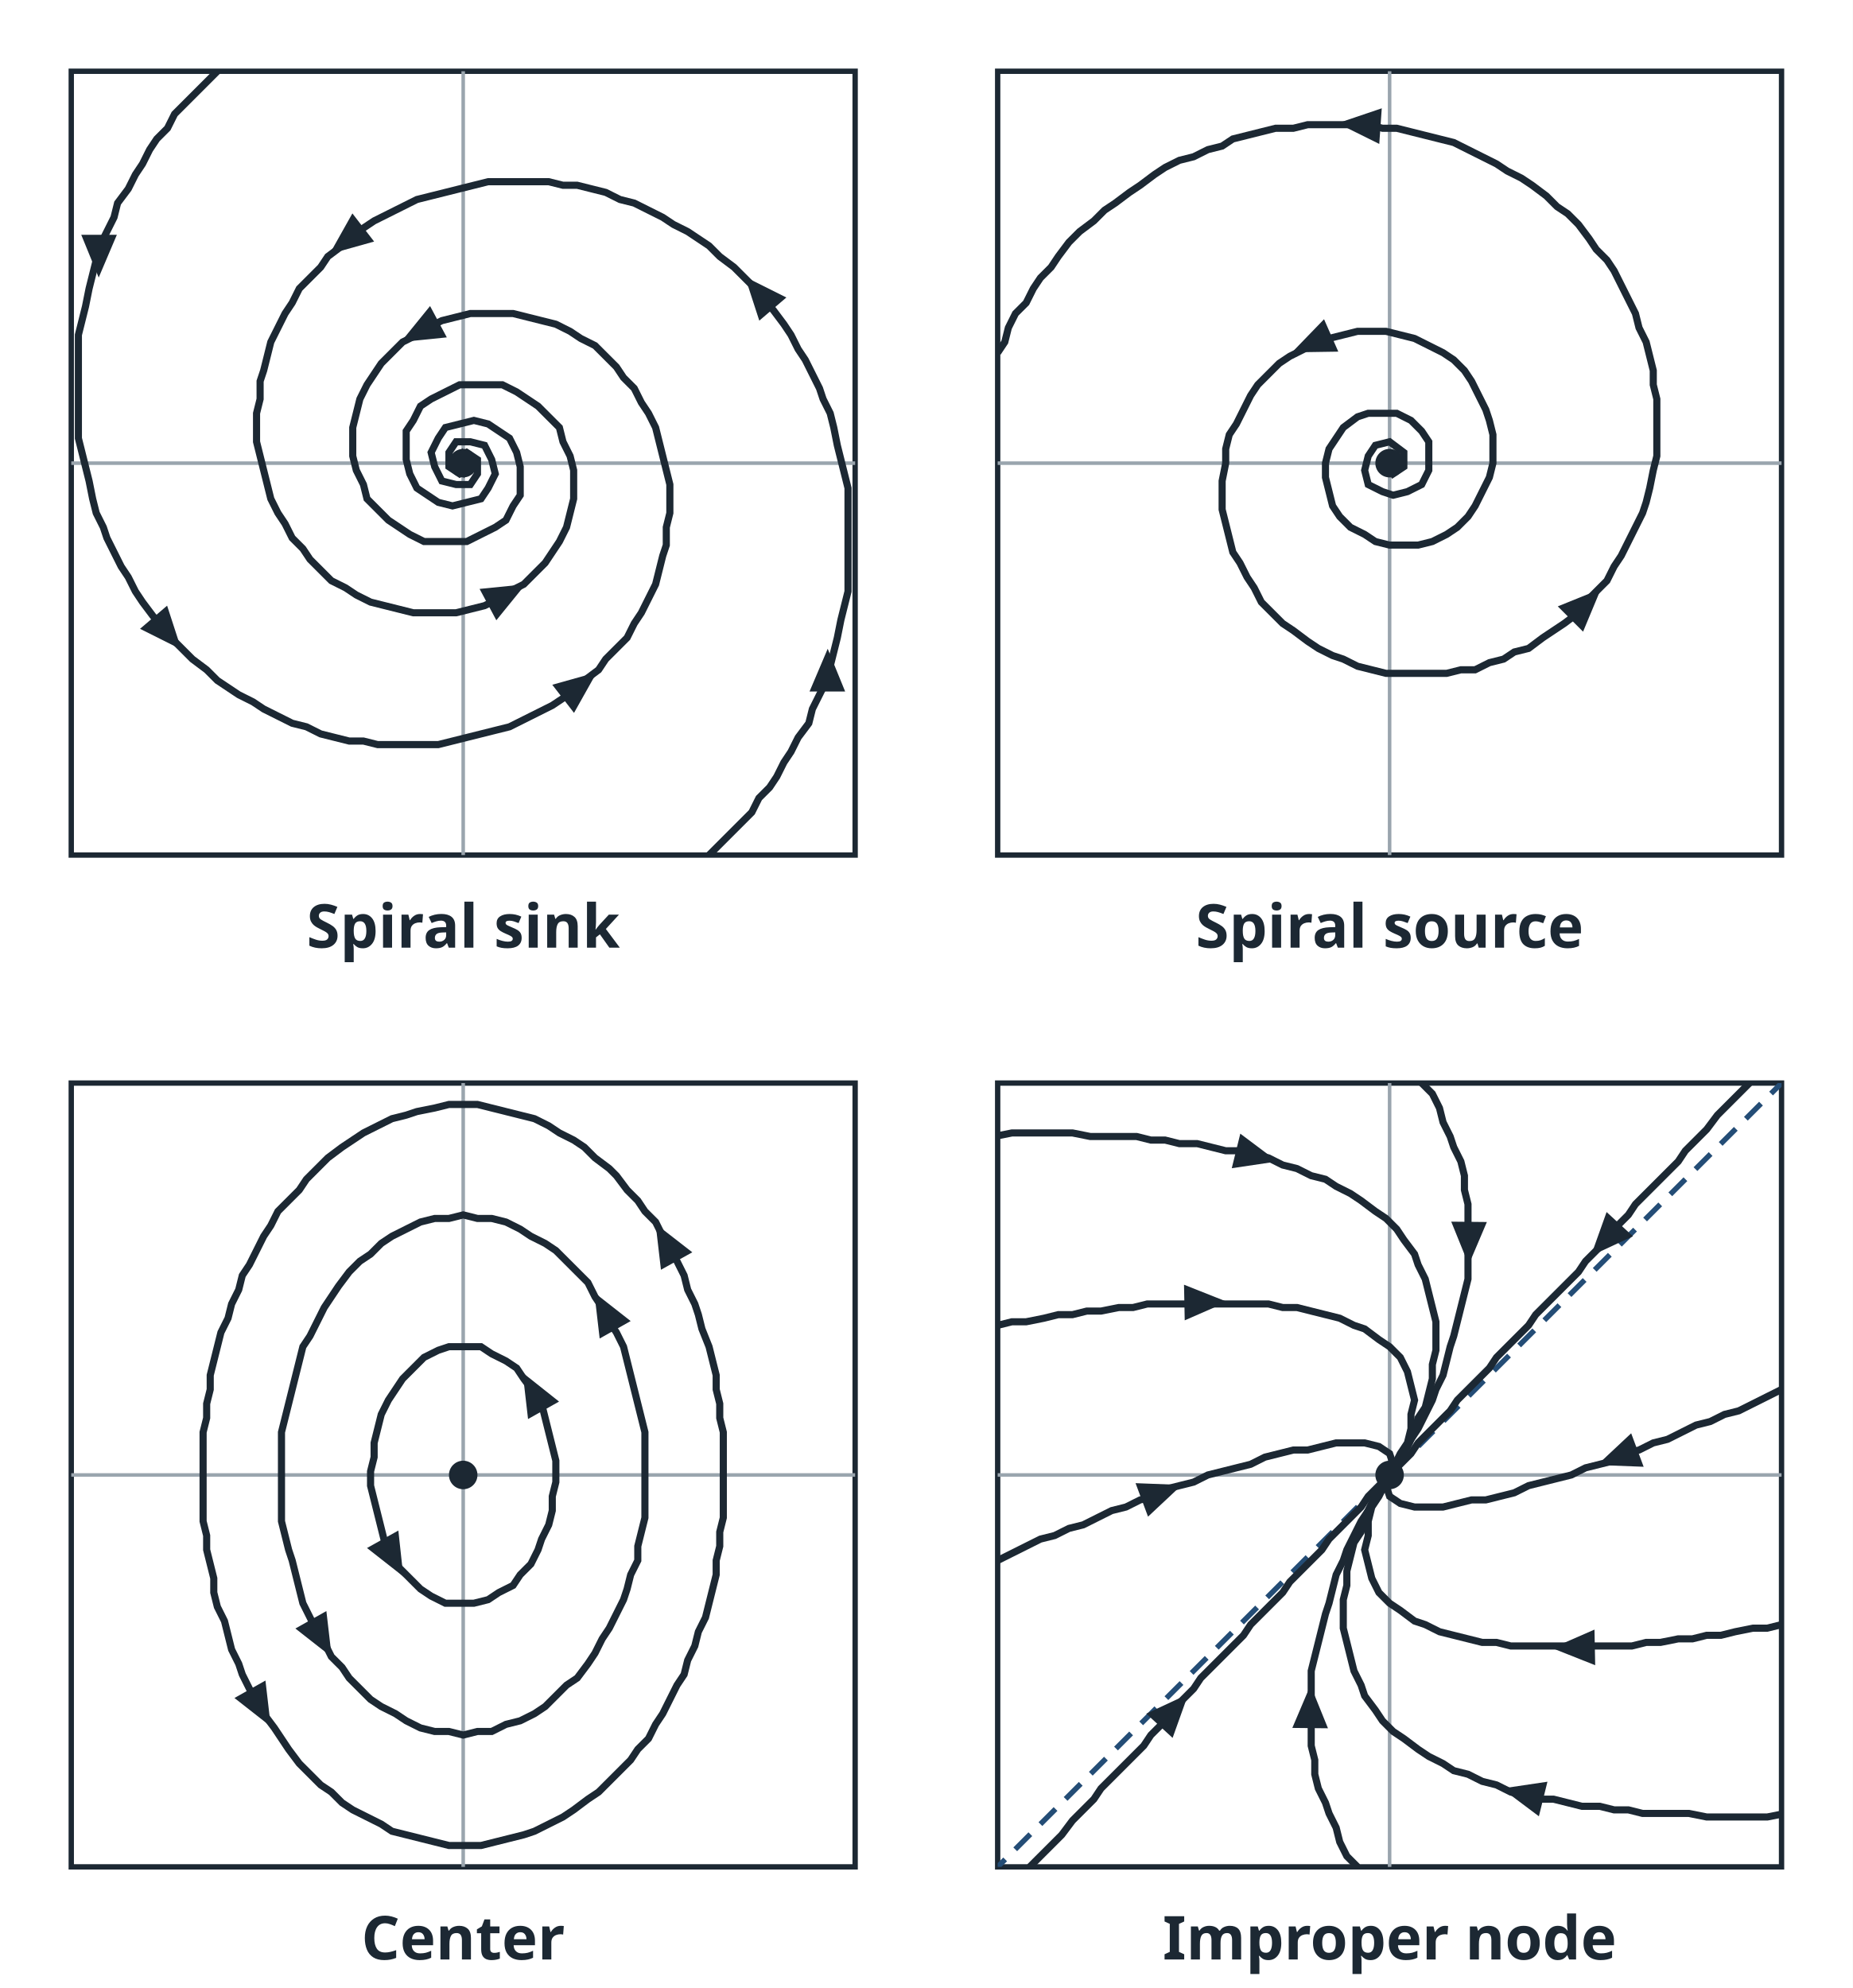
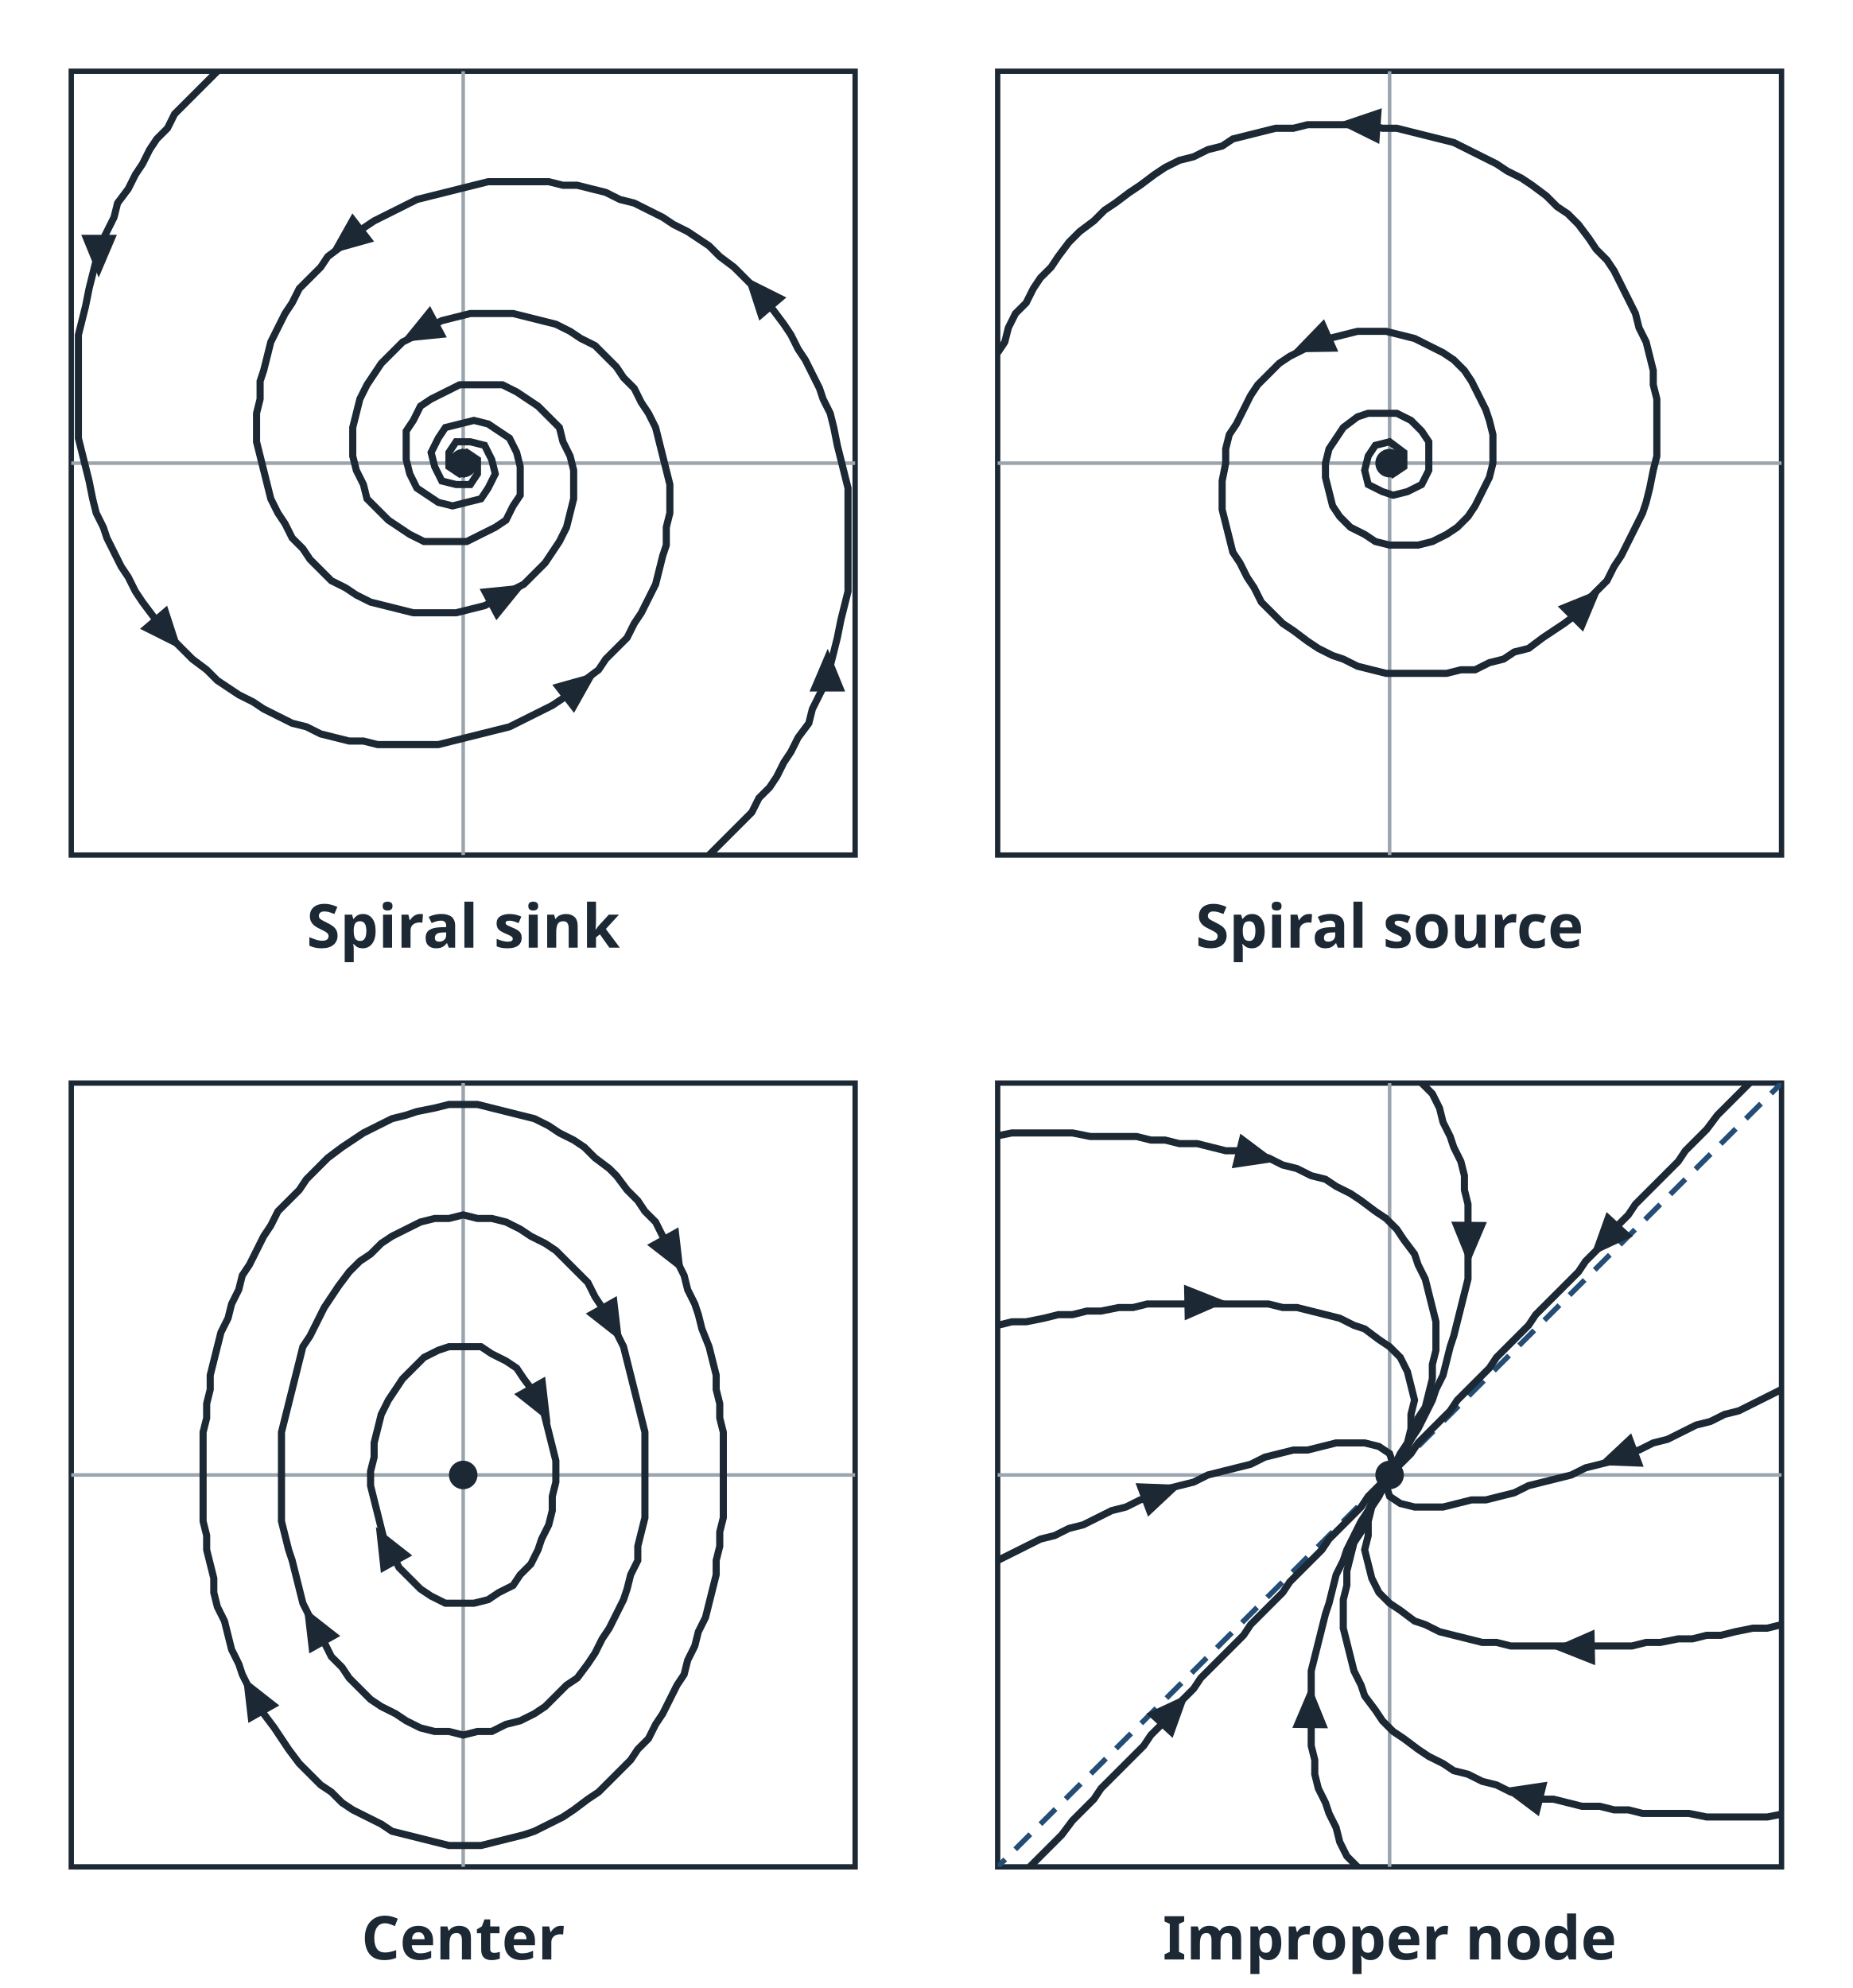
<svg xmlns="http://www.w3.org/2000/svg" viewBox="0 0 520 558" width="520" height="558" font-family="sans-serif" font-size="16" fill="#1c2833">
  <rect width="520" height="558" fill="#ffffff" />
  <rect x="20" y="20" width="220" height="220" fill="#ffffff" stroke="#1c2833" stroke-width="1.5" />
  <line x1="20.0" y1="130.0" x2="240.0" y2="130.0" stroke="#9aa5ae" stroke-width="1" />
  <line x1="130.0" y1="240.0" x2="130.0" y2="20.0" stroke="#9aa5ae" stroke-width="1" />
  <clipPath id="c20_20">
    <rect x="20" y="20" width="220" height="220" />
  </clipPath>
  <g clip-path="url(#c20_20)">
    <path d="M199,240 L202,237 L205,234 L208,231 L211,228 L213,224 L216,221 L218,218 L220,214 L222,211 L224,207 L227,203 L228,199 L230,195 L232,191 L233,187 L234,183 L235,179 L236,174 L237,170 L238,166 L238,162 L238,158 L238,154 L238,150 L238,146 L238,142 L238,137 L237,133 L236,129 L235,125 L234,120 L233,116 L231,112 L230,109 L228,105 L226,101 L224,98 L222,94 L220,91 L217,87 L214,84 L212,81 L209,78 L206,75 L202,72 L199,69 L196,67 L193,65 L189,63 L186,61 L182,59 L178,57 L174,56 L170,54 L166,53 L162,52 L158,52 L154,51 L150,51 L145,51 L141,51 L137,51 L133,52 L129,53 L125,54 L121,55 L117,56 L113,58 L109,60 L105,62 L102,64 L99,66 L96,69 L92,72 L90,75 L87,78 L84,81 L82,85 L80,88 L78,92 L76,96 L75,100 L74,104 L73,107 L73,112 L72,116 L72,120 L72,124 L73,128 L74,132 L75,136 L76,140 L78,144 L80,147 L82,151 L85,154 L87,157 L90,160 L93,163 L97,165 L100,167 L104,169 L108,170 L112,171 L116,172 L120,172 L124,172 L128,172 L132,171 L136,170 L140,168 L143,166 L147,164 L150,161 L153,158 L155,155 L157,152 L159,148 L160,144 L161,140 L161,136 L161,132 L160,128 L158,124 L157,120 L154,117 L151,114 L148,112 L145,110 L141,108 L137,108 L133,108 L129,108 L125,110 L121,112 L118,114 L116,118 L114,121 L114,125 L114,129 L115,133 L117,137 L120,139 L123,141 L127,142 L131,141 L135,140 L137,137 L139,133 L138,129 L136,125 L132,124 L128,124 L126,127 L126,131 L129,133 L132,131 L130,128 L129,131" fill="none" stroke="#1c2833" stroke-width="2" />
    <path d="M232.3,182.1 L227.2,194.1 L237.2,194.1 Z" fill="#1c2833" />
    <path d="M209.1,77.7 L213.1,90.0 L220.7,83.5 Z" fill="#1c2833" />
    <path d="M92.5,71.3 L105.0,67.8 L98.9,59.9 Z" fill="#1c2833" />
    <path d="M147.5,164.0 L134.6,165.3 L139.3,174.1 Z" fill="#1c2833" />
    <path d="M61,20 L58,23 L55,26 L52,29 L49,32 L47,36 L44,39 L42,42 L40,46 L38,49 L36,53 L33,57 L32,61 L30,65 L28,69 L27,73 L26,77 L25,81 L24,86 L23,90 L22,94 L22,98 L22,102 L22,106 L22,110 L22,114 L22,118 L22,123 L23,127 L24,131 L25,135 L26,140 L27,144 L29,148 L30,151 L32,155 L34,159 L36,162 L38,166 L40,169 L43,173 L46,176 L48,179 L51,182 L54,185 L58,188 L61,191 L64,193 L67,195 L71,197 L74,199 L78,201 L82,203 L86,204 L90,206 L94,207 L98,208 L102,208 L106,209 L110,209 L115,209 L119,209 L123,209 L127,208 L131,207 L135,206 L139,205 L143,204 L147,202 L151,200 L155,198 L158,196 L161,194 L164,191 L168,188 L170,185 L173,182 L176,179 L178,175 L180,172 L182,168 L184,164 L185,160 L186,156 L187,153 L187,148 L188,144 L188,140 L188,136 L187,132 L186,128 L185,124 L184,120 L182,116 L180,113 L178,109 L175,106 L173,103 L170,100 L167,97 L163,95 L160,93 L156,91 L152,90 L148,89 L144,88 L140,88 L136,88 L132,88 L128,89 L124,90 L120,92 L117,94 L113,96 L110,99 L107,102 L105,105 L103,108 L101,112 L100,116 L99,120 L99,124 L99,128 L100,132 L102,136 L103,140 L106,143 L109,146 L112,148 L115,150 L119,152 L123,152 L127,152 L131,152 L135,150 L139,148 L142,146 L144,142 L146,139 L146,135 L146,131 L145,127 L143,123 L140,121 L137,119 L133,118 L129,119 L125,120 L123,123 L121,127 L122,131 L124,135 L128,136 L132,136 L134,133 L134,129 L131,127 L128,129 L130,132 L131,129" fill="none" stroke="#1c2833" stroke-width="2" />
    <path d="M27.7,77.9 L32.8,65.9 L22.8,65.9 Z" fill="#1c2833" />
    <path d="M50.9,182.3 L46.9,170.0 L39.3,176.5 Z" fill="#1c2833" />
    <path d="M167.5,188.7 L155.0,192.2 L161.1,200.1 Z" fill="#1c2833" />
    <path d="M112.5,96.0 L125.4,94.7 L120.7,85.9 Z" fill="#1c2833" />
  </g>
  <circle cx="130.0" cy="130.0" r="4" fill="#1c2833" />
  <text x="130.0" y="266" text-anchor="middle" font-size="17" font-weight="bold">Spiral sink</text>
  <rect x="280" y="20" width="220" height="220" fill="#ffffff" stroke="#1c2833" stroke-width="1.5" />
  <line x1="280.0" y1="130.0" x2="500.0" y2="130.0" stroke="#9aa5ae" stroke-width="1" />
  <line x1="390.0" y1="240.0" x2="390.0" y2="20.0" stroke="#9aa5ae" stroke-width="1" />
  <clipPath id="c280_20">
    <rect x="280" y="20" width="220" height="220" />
  </clipPath>
  <g clip-path="url(#c280_20)">
    <path d="M389,130 L391,133 L394,131 L394,127 L390,124 L386,125 L384,128 L383,132 L384,136 L388,138 L391,139 L395,138 L399,136 L401,132 L401,128 L401,124 L399,121 L396,118 L392,116 L388,116 L384,116 L381,117 L377,120 L375,123 L373,126 L372,130 L372,134 L373,138 L374,142 L376,145 L379,148 L383,150 L386,152 L390,153 L394,153 L398,153 L402,152 L406,150 L409,148 L412,145 L414,142 L416,138 L418,134 L419,130 L419,126 L419,122 L418,118 L417,115 L415,111 L413,107 L411,104 L408,101 L405,99 L401,97 L397,95 L393,94 L389,93 L385,93 L381,93 L377,94 L373,95 L369,96 L366,98 L362,100 L359,102 L356,105 L353,108 L351,111 L349,115 L347,119 L345,122 L344,126 L344,130 L343,135 L343,139 L343,143 L344,147 L345,151 L346,155 L348,158 L350,162 L352,165 L354,169 L357,172 L360,175 L363,177 L367,180 L370,182 L374,184 L377,185 L381,187 L385,188 L389,189 L393,189 L397,189 L402,189 L406,189 L410,188 L414,188 L418,186 L422,185 L425,183 L429,182 L433,179 L436,177 L439,175 L443,172 L445,169 L448,166 L451,163 L453,159 L455,156 L457,152 L459,148 L461,144 L462,141 L463,137 L464,132 L465,128 L465,124 L465,120 L465,116 L465,112 L464,108 L464,104 L463,100 L462,96 L460,92 L459,88 L457,84 L455,80 L453,76 L451,73 L448,70 L446,67 L443,63 L440,60 L437,58 L434,55 L430,52 L427,50 L423,48 L420,46 L416,44 L412,42 L408,40 L404,39 L400,38 L396,37 L392,36 L388,36 L384,35 L380,35 L375,35 L371,35 L367,35 L363,36 L358,36 L354,37 L350,38 L346,39 L343,41 L339,42 L335,44 L331,45 L327,47 L324,49 L320,52 L317,54 L313,57 L310,59 L307,62 L303,65 L300,68 L297,72 L295,75 L292,78 L290,81 L288,85 L285,88 L283,92 L282,96 L280,99" fill="none" stroke="#1c2833" stroke-width="2" />
    <path d="M362.6,98.9 L375.6,98.7 L371.6,89.6 Z" fill="#1c2833" />
    <path d="M449.3,165.3 L437.2,170.2 L444.3,177.3 Z" fill="#1c2833" />
    <path d="M375.4,34.6 L387.1,40.4 L387.8,30.4 Z" fill="#1c2833" />
  </g>
  <circle cx="390.0" cy="130.0" r="4" fill="#1c2833" />
  <text x="390.0" y="266" text-anchor="middle" font-size="17" font-weight="bold">Spiral source</text>
  <rect x="20" y="304" width="220" height="220" fill="#ffffff" stroke="#1c2833" stroke-width="1.5" />
  <line x1="20.0" y1="414.0" x2="240.0" y2="414.0" stroke="#9aa5ae" stroke-width="1" />
  <line x1="130.0" y1="524.0" x2="130.0" y2="304.0" stroke="#9aa5ae" stroke-width="1" />
  <clipPath id="c20_304">
    <rect x="20" y="304" width="220" height="220" />
  </clipPath>
  <g clip-path="url(#c20_304)">
    <path d="M156,414 L156,410 L155,406 L154,402 L153,398 L152,394 L150,391 L147,387 L145,384 L142,382 L138,380 L135,378 L131,378 L126,378 L123,379 L119,381 L116,384 L113,387 L111,390 L109,393 L107,397 L106,401 L105,405 L105,409 L104,413 L104,417 L105,421 L106,425 L107,429 L108,433 L110,436 L112,440 L115,443 L118,446 L121,448 L125,450 L129,450 L133,450 L137,449 L140,447 L144,445 L146,442 L149,439 L151,435 L152,432 L154,428 L155,424 L155,420 L156,416 L156,414" fill="none" stroke="#1c2833" stroke-width="2" />
-     <path d="M146.7,385.3 L148.2,398.3 L156.9,393.4 Z" fill="#1c2833" />
-     <path d="M113.2,442.5 L111.8,429.6 L103.0,434.5 Z" fill="#1c2833" />
+     <path d="M154.5,399.4 L153.0,386.4 L144.3,391.3 Z" fill="#1c2833" />
+     <path d="M105.5,428.6 L106.9,441.5 L115.7,436.6 Z" fill="#1c2833" />
    <path d="M181,414 L181,410 L181,406 L181,402 L180,398 L179,394 L178,390 L177,386 L176,382 L175,378 L173,374 L171,371 L169,367 L167,364 L165,360 L162,357 L159,354 L156,351 L153,349 L149,347 L146,345 L142,343 L138,342 L134,342 L130,341 L126,342 L122,342 L118,343 L114,345 L110,347 L107,349 L104,352 L101,354 L98,357 L95,361 L93,364 L91,367 L89,371 L87,375 L85,378 L84,382 L83,386 L82,390 L81,394 L80,398 L79,402 L79,406 L79,410 L79,414 L79,418 L79,422 L79,427 L80,431 L81,435 L82,438 L83,442 L84,446 L85,450 L87,454 L89,458 L91,461 L93,465 L96,468 L98,471 L101,474 L104,477 L107,479 L111,481 L114,483 L118,485 L122,486 L126,486 L130,487 L134,486 L138,486 L142,484 L146,483 L150,481 L153,479 L156,476 L159,473 L162,471 L165,467 L167,464 L169,460 L171,457 L173,453 L175,449 L176,446 L177,442 L179,438 L179,434 L180,430 L181,426 L181,422 L181,418 L181,414" fill="none" stroke="#1c2833" stroke-width="2" />
-     <path d="M166.8,362.8 L168.3,375.7 L177.0,370.8 Z" fill="#1c2833" />
-     <path d="M93.1,465.1 L91.6,452.2 L82.9,457.1 Z" fill="#1c2833" />
+     <path d="M174.6,376.7 L173.1,363.8 L164.4,368.7 Z" fill="#1c2833" />
+     <path d="M85.3,451.2 L86.8,464.1 L95.5,459.2 Z" fill="#1c2833" />
    <path d="M203,414 L203,410 L203,406 L203,402 L202,398 L202,394 L201,390 L201,386 L200,382 L199,378 L197,373 L196,369 L195,366 L193,362 L192,358 L190,354 L188,350 L186,347 L184,343 L181,340 L179,337 L176,334 L173,330 L171,328 L167,325 L164,322 L161,320 L157,318 L154,316 L150,314 L146,313 L142,312 L138,311 L134,310 L130,310 L126,310 L122,311 L117,312 L114,313 L110,314 L106,316 L102,318 L99,320 L96,322 L92,325 L89,328 L86,331 L84,334 L81,337 L78,340 L76,344 L74,347 L72,351 L70,355 L68,358 L67,362 L65,366 L64,370 L62,374 L61,378 L60,382 L59,386 L59,390 L58,394 L58,398 L57,402 L57,406 L57,410 L57,414 L57,418 L57,423 L57,427 L58,431 L58,435 L59,439 L60,443 L60,447 L61,451 L63,455 L64,459 L65,463 L67,467 L68,470 L70,474 L72,478 L74,481 L77,485 L79,488 L81,491 L84,495 L87,498 L90,501 L93,503 L96,506 L99,508 L103,510 L107,512 L110,514 L114,515 L118,516 L122,517 L126,518 L130,518 L135,518 L139,517 L143,516 L147,515 L150,514 L154,512 L158,510 L161,508 L165,505 L168,503 L171,500 L174,497 L177,494 L179,491 L182,488 L184,484 L186,481 L188,477 L190,473 L192,470 L193,466 L195,462 L196,458 L198,454 L199,450 L200,446 L201,442 L201,438 L202,434 L202,430 L203,426 L203,422 L203,418 L203,414" fill="none" stroke="#1c2833" stroke-width="2" />
-     <path d="M184.0,343.5 L185.5,356.4 L194.3,351.5 Z" fill="#1c2833" />
-     <path d="M76.0,484.6 L74.5,471.7 L65.8,476.6 Z" fill="#1c2833" />
+     <path d="M191.9,357.4 L190.4,344.5 L181.6,349.4 Z" fill="#1c2833" />
+     <path d="M68.2,470.7 L69.7,483.6 L78.4,478.7 Z" fill="#1c2833" />
  </g>
  <circle cx="130.0" cy="414.0" r="4" fill="#1c2833" />
  <text x="130.0" y="550" text-anchor="middle" font-size="17" font-weight="bold">Center</text>
  <rect x="280" y="304" width="220" height="220" fill="#ffffff" stroke="#1c2833" stroke-width="1.5" />
  <line x1="280.0" y1="414.0" x2="500.0" y2="414.0" stroke="#9aa5ae" stroke-width="1" />
  <line x1="390.0" y1="524.0" x2="390.0" y2="304.0" stroke="#9aa5ae" stroke-width="1" />
  <clipPath id="c280_304">
    <rect x="280" y="304" width="220" height="220" />
  </clipPath>
  <g clip-path="url(#c280_304)">
    <line x1="23.3" y1="780.7" x2="756.7" y2="47.3" stroke="#244d76" stroke-width="1.5" stroke-dasharray="6 4" />
    <path d="M500,390 L496,392 L492,394 L488,396 L484,397 L480,399 L476,400 L472,402 L468,404 L464,405 L460,407 L456,408 L453,410 L449,411 L445,412 L441,414 L437,415 L433,416 L429,417 L425,419 L421,420 L417,421 L413,421 L409,422 L405,423 L401,423 L397,423 L393,422 L390,420 L389,417 L389,415" fill="none" stroke="#1c2833" stroke-width="2" />
    <path d="M448.3,411.2 L461.3,411.7 L457.8,402.3 Z" fill="#1c2833" />
    <path d="M491,304 L488,307 L485,310 L482,313 L479,317 L476,320 L473,323 L471,326 L468,329 L465,332 L462,335 L459,338 L457,341 L454,344 L451,348 L448,351 L445,354 L443,357 L440,360 L437,363 L434,366 L431,369 L429,372 L426,375 L423,378 L420,381 L418,384 L415,387 L412,390 L409,393 L407,396 L404,399 L401,402 L398,405 L396,408 L393,411 L391,413" fill="none" stroke="#1c2833" stroke-width="2" />
    <path d="M446.5,352.5 L458.3,347.0 L450.9,340.2 Z" fill="#1c2833" />
    <path d="M399,304 L402,307 L404,311 L405,315 L407,319 L408,322 L410,326 L411,330 L411,334 L412,338 L412,342 L412,346 L412,350 L412,354 L412,359 L411,363 L410,367 L409,371 L408,375 L407,378 L406,382 L405,386 L403,390 L402,393 L400,397 L398,401 L396,404 L394,408 L392,411 L391,413" fill="none" stroke="#1c2833" stroke-width="2" />
    <path d="M412.2,355.0 L417.3,343.0 L407.3,342.9 Z" fill="#1c2833" />
    <path d="M279,319 L284,318 L288,318 L292,318 L297,318 L301,318 L306,319 L310,319 L314,319 L319,319 L323,320 L327,320 L331,321 L336,321 L340,322 L344,323 L348,323 L352,324 L356,325 L360,327 L364,328 L368,330 L372,331 L375,333 L379,335 L382,337 L386,340 L389,342 L392,345 L394,348 L397,352 L398,355 L400,359 L401,363 L402,367 L403,371 L403,375 L403,379 L402,383 L402,387 L401,391 L400,395 L398,398 L397,402 L395,406 L393,409 L391,413 L391,413" fill="none" stroke="#1c2833" stroke-width="2" />
    <path d="M358.5,326.0 L348.1,318.2 L345.7,327.9 Z" fill="#1c2833" />
    <path d="M280,372 L284,371 L288,371 L293,370 L297,369 L301,369 L305,368 L309,368 L314,367 L318,367 L322,366 L327,366 L331,366 L335,366 L339,366 L344,366 L348,366 L352,366 L356,366 L360,367 L364,367 L368,368 L372,369 L376,370 L380,372 L383,373 L387,376 L390,378 L393,381 L395,385 L396,389 L397,393 L396,397 L396,401 L395,405 L393,408 L391,412 L391,413" fill="none" stroke="#1c2833" stroke-width="2" />
    <path d="M344.4,365.4 L332.3,360.6 L332.5,370.6 Z" fill="#1c2833" />
    <path d="M280,438 L284,436 L288,434 L292,432 L296,431 L300,429 L304,428 L308,426 L312,424 L316,423 L320,421 L324,420 L327,418 L331,417 L335,416 L339,414 L343,413 L347,412 L351,411 L355,409 L359,408 L363,407 L367,407 L371,406 L375,405 L379,405 L383,405 L387,406 L390,408 L391,411 L391,413" fill="none" stroke="#1c2833" stroke-width="2" />
    <path d="M331.7,416.8 L318.7,416.3 L322.2,425.7 Z" fill="#1c2833" />
    <path d="M289,524 L292,521 L295,518 L298,515 L301,511 L304,508 L307,505 L309,502 L312,499 L315,496 L318,493 L321,490 L323,487 L326,484 L329,480 L332,477 L335,474 L337,471 L340,468 L343,465 L346,462 L349,459 L351,456 L354,453 L357,450 L360,447 L362,444 L365,441 L368,438 L371,435 L373,432 L376,429 L379,426 L382,423 L384,420 L387,417 L389,415" fill="none" stroke="#1c2833" stroke-width="2" />
    <path d="M333.5,475.5 L321.7,481.0 L329.1,487.8 Z" fill="#1c2833" />
    <path d="M381,524 L378,521 L376,517 L375,513 L373,509 L372,506 L370,502 L369,498 L369,494 L368,490 L368,486 L368,482 L368,478 L368,474 L368,469 L369,465 L370,461 L371,457 L372,453 L373,450 L374,446 L375,442 L377,438 L378,435 L380,431 L382,427 L384,424 L386,420 L388,417 L389,415" fill="none" stroke="#1c2833" stroke-width="2" />
    <path d="M367.8,473.0 L362.7,485.0 L372.7,485.1 Z" fill="#1c2833" />
    <path d="M501,509 L496,510 L492,510 L488,510 L483,510 L479,510 L474,509 L470,509 L466,509 L461,509 L457,508 L453,508 L449,507 L444,507 L440,506 L436,505 L432,505 L428,504 L424,503 L420,501 L416,500 L412,498 L408,497 L405,495 L401,493 L398,491 L394,488 L391,486 L388,483 L386,480 L383,476 L382,473 L380,469 L379,465 L378,461 L377,457 L377,453 L377,449 L378,445 L378,441 L379,437 L380,433 L382,430 L383,426 L385,422 L387,419 L389,415 L389,415" fill="none" stroke="#1c2833" stroke-width="2" />
    <path d="M421.5,502.0 L431.9,509.8 L434.3,500.1 Z" fill="#1c2833" />
    <path d="M500,456 L496,457 L492,457 L487,458 L483,459 L479,459 L475,460 L471,460 L466,461 L462,461 L458,462 L453,462 L449,462 L445,462 L441,462 L436,462 L432,462 L428,462 L424,462 L420,461 L416,461 L412,460 L408,459 L404,458 L400,456 L397,455 L393,452 L390,450 L387,447 L385,443 L384,439 L383,435 L384,431 L384,427 L385,423 L387,420 L389,416 L389,415" fill="none" stroke="#1c2833" stroke-width="2" />
    <path d="M435.6,462.6 L447.7,467.4 L447.5,457.4 Z" fill="#1c2833" />
  </g>
  <circle cx="390.0" cy="414.0" r="4" fill="#1c2833" />
  <text x="390.0" y="550" text-anchor="middle" font-size="17" font-weight="bold">Improper node</text>
</svg>
